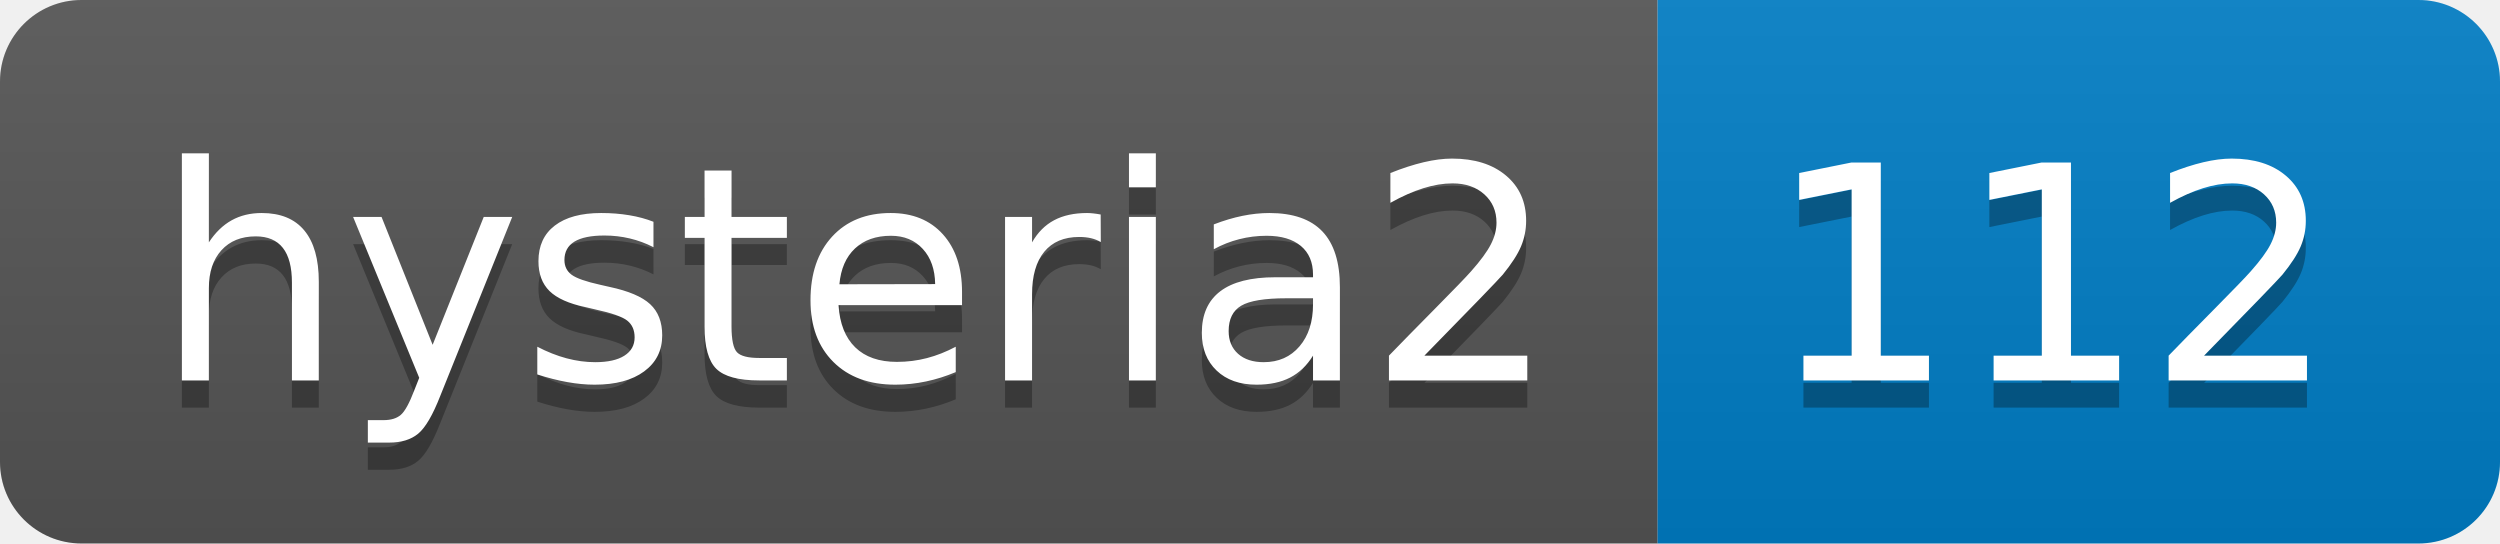
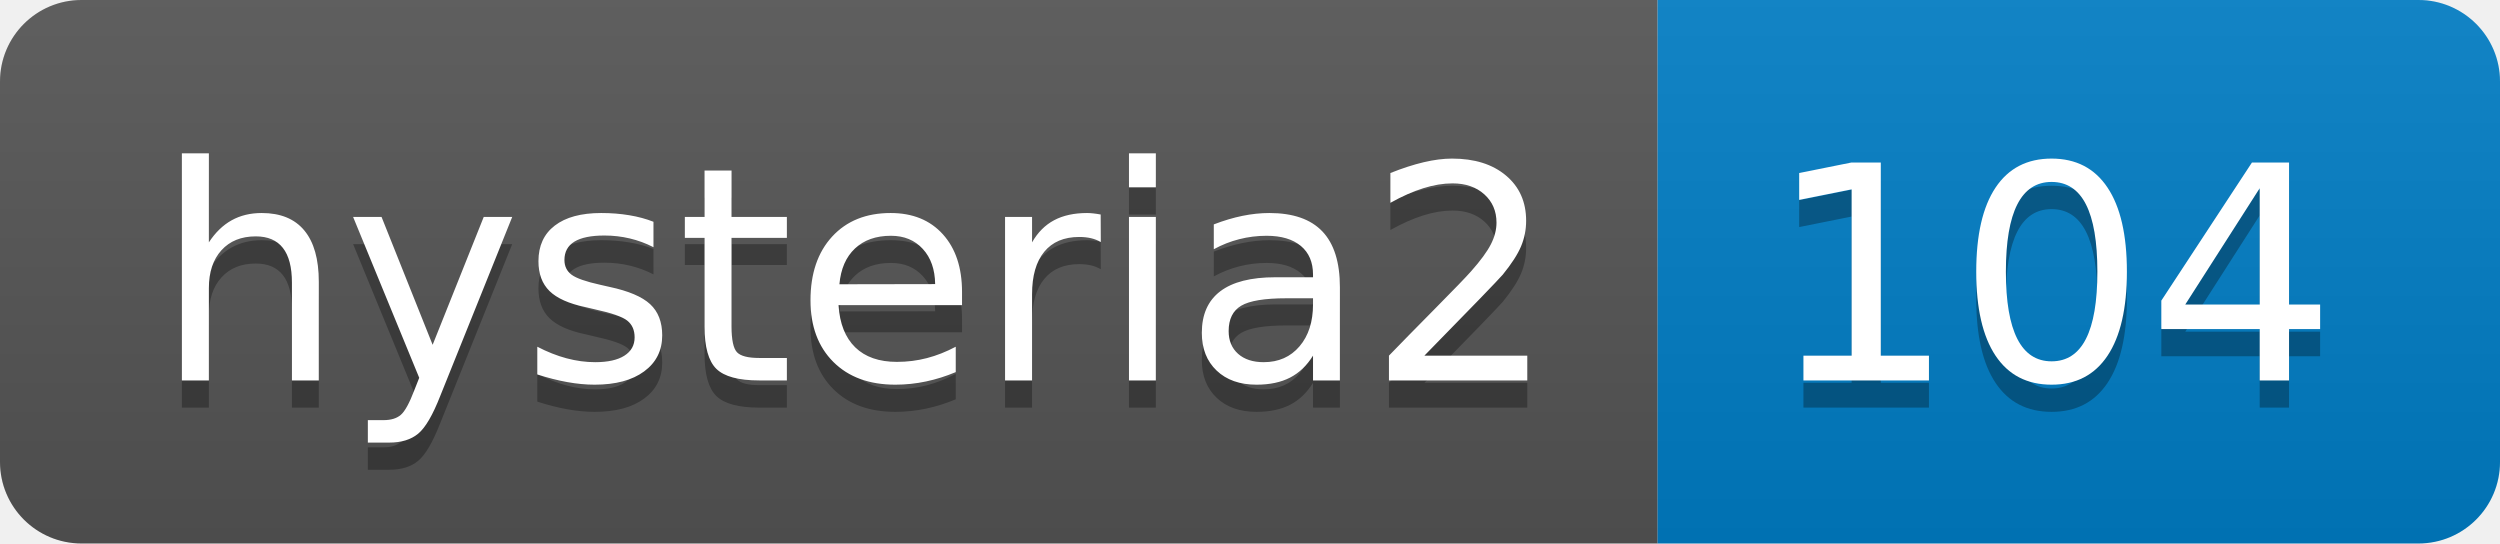
- <svg xmlns="http://www.w3.org/2000/svg" width="92" height="20" role="img" aria-label="hysteria2: 112">
+ <svg xmlns="http://www.w3.org/2000/svg" width="92" height="20" role="img" aria-label="hysteria2: 104">
  <linearGradient id="s" x2="0" y2="100%">
    <stop offset="0" stop-color="#bbb" stop-opacity=".1" />
    <stop offset="1" stop-opacity=".1" />
  </linearGradient>
  <clipPath id="r">
    <rect width="92" height="20" rx="3" fill="#fff" />
  </clipPath>
  <g clip-path="url(#r)">
    <rect width="61" height="20" fill="#555" />
    <rect x="61" width="31" height="20" fill="#007ec6" />
    <rect width="92" height="20" fill="url(#s)" />
  </g>
  <g fill="#fff" text-anchor="middle" font-family="Verdana,Geneva,DejaVu Sans,sans-serif" text-rendering="geometricPrecision" font-size="110">
    <text aria-hidden="true" x="315" y="150" fill="#010101" fill-opacity=".3" transform="scale(.1)" textLength="510">hysteria2</text>
    <text x="315" y="140" transform="scale(.1)" fill="#fff" textLength="510">hysteria2</text>
-     <text aria-hidden="true" x="755" y="150" fill="#010101" fill-opacity=".3" transform="scale(.1)" textLength="210">112</text>
-     <text x="755" y="140" transform="scale(.1)" fill="#fff" textLength="210">112</text>
+     <text aria-hidden="true" x="755" y="150" fill="#010101" fill-opacity=".3" transform="scale(.1)" textLength="210">104</text>
+     <text x="755" y="140" transform="scale(.1)" fill="#fff" textLength="210">104</text>
  </g>
</svg>
